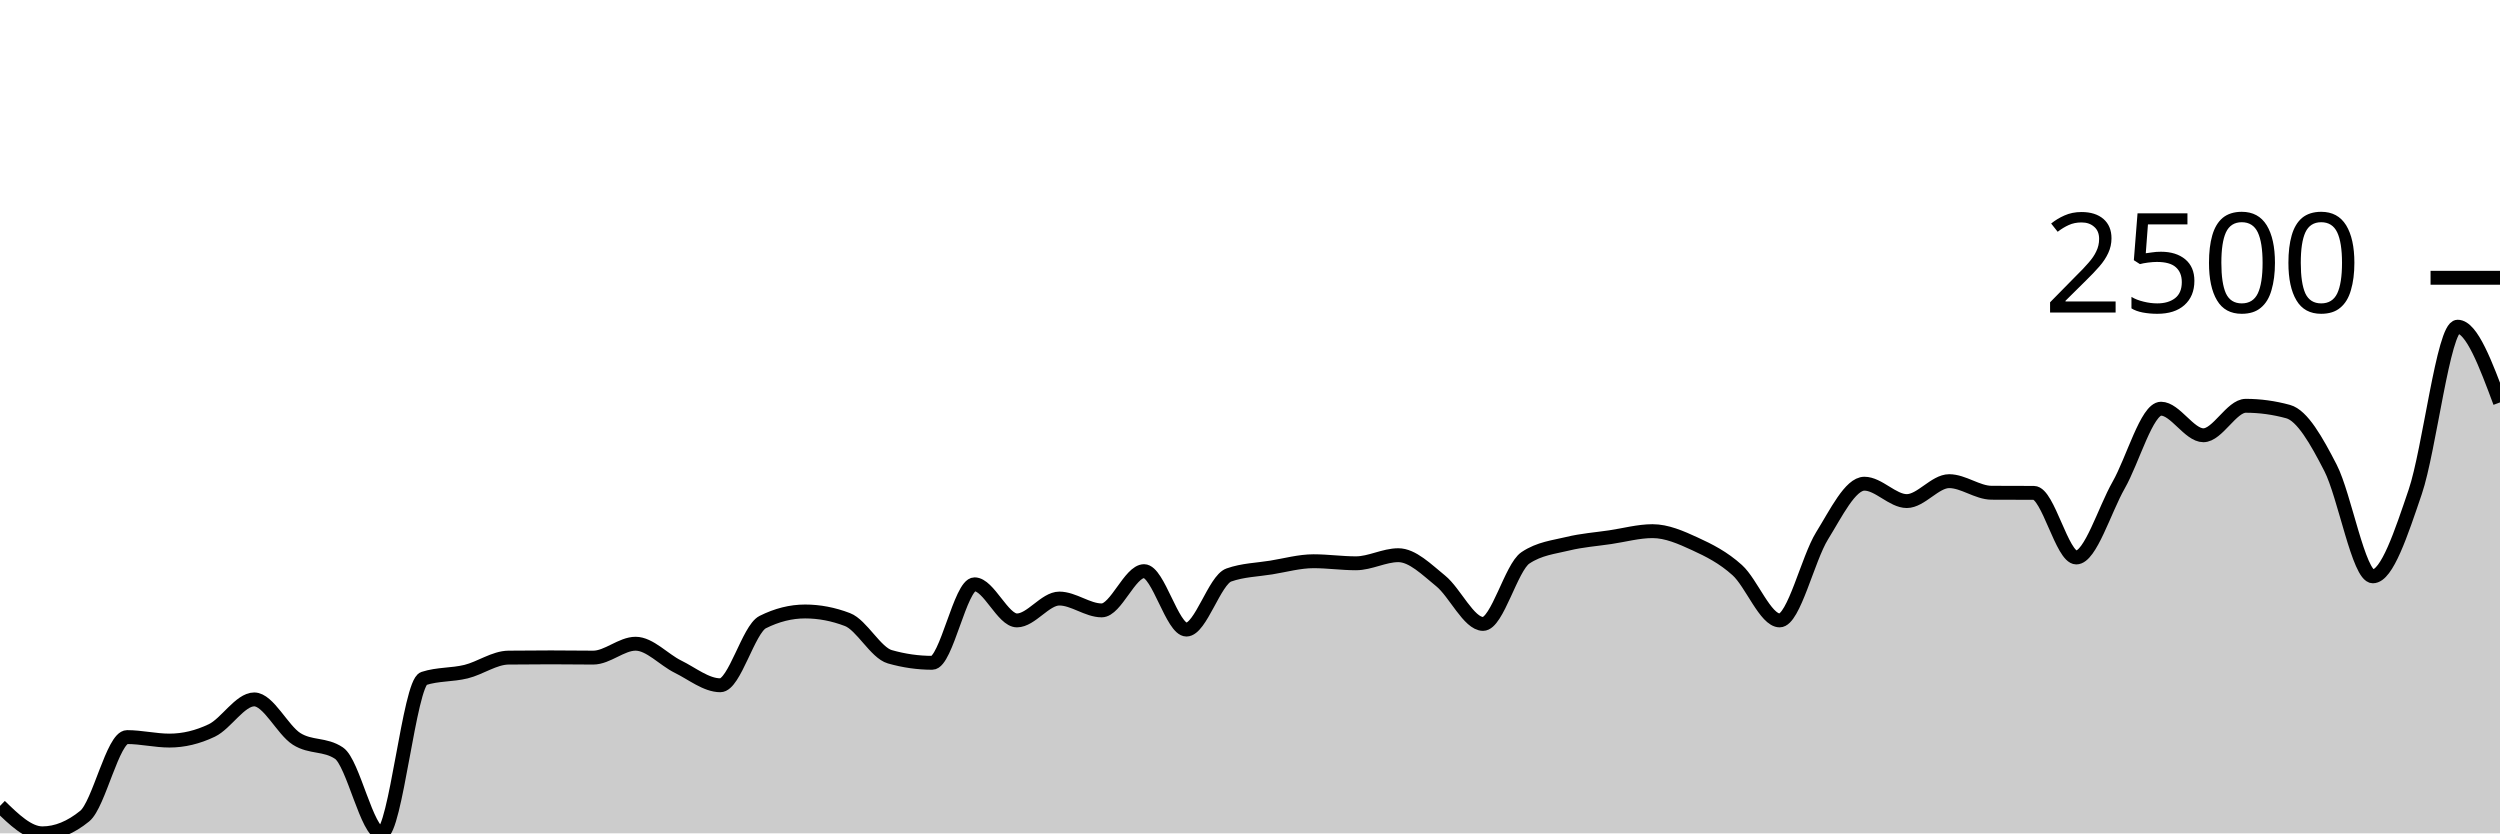
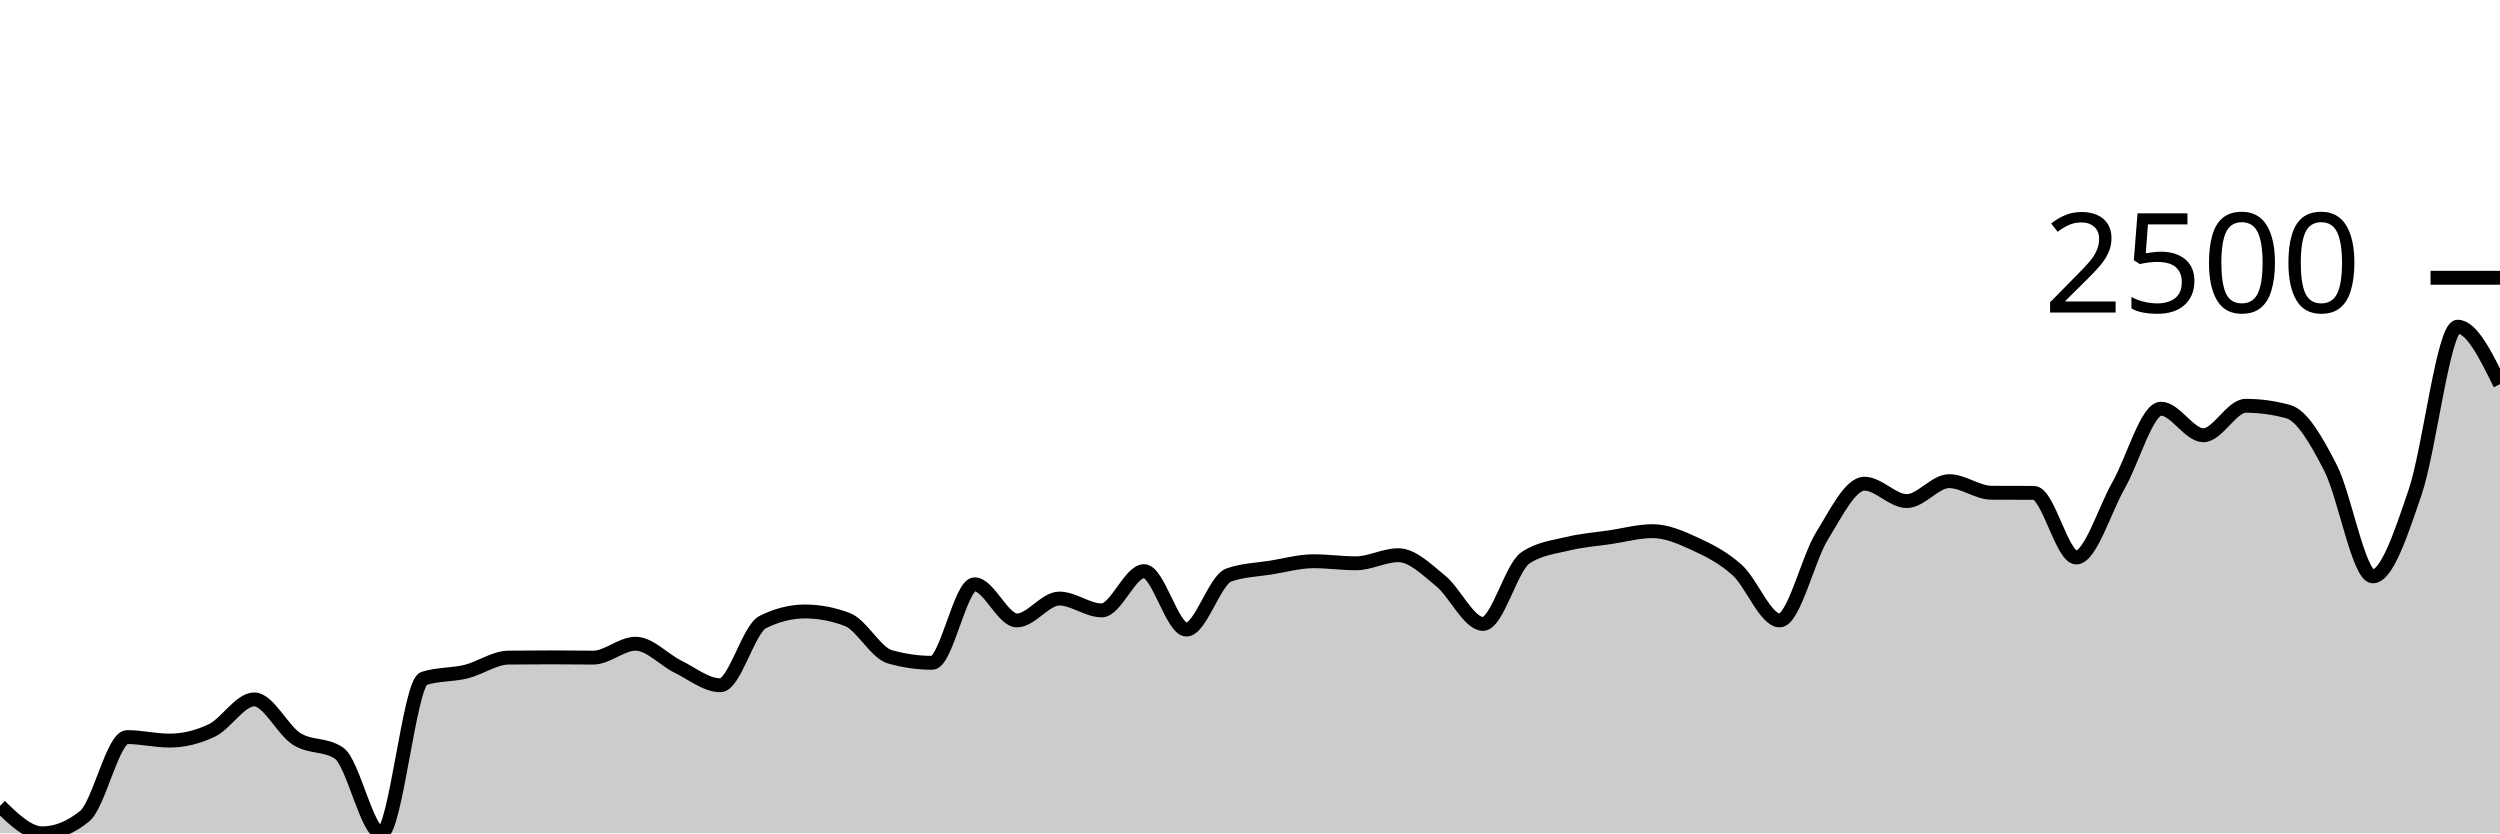
<svg xmlns="http://www.w3.org/2000/svg" viewBox="0 0 180 60">
  <g transform="translate(0,20)">
-     <path class="area" fill="rgba(0, 0, 0, 0.2)" d="M0,38.026C1.017,39.013,2.034,40,3.051,40C4.068,40,5.085,39.586,6.102,38.757C7.119,37.928,8.136,33.07,9.153,33.07C10.169,33.07,11.186,33.322,12.203,33.322C13.22,33.322,14.237,33.078,15.254,32.591C16.271,32.104,17.288,30.357,18.305,30.357C19.322,30.357,20.339,32.555,21.356,33.2C22.373,33.845,23.39,33.542,24.407,34.226C25.424,34.91,26.441,40,27.458,40C28.475,40,29.492,29.183,30.508,28.852C31.525,28.522,32.542,28.607,33.559,28.357C34.576,28.106,35.593,27.359,36.61,27.348C37.627,27.336,38.644,27.33,39.661,27.33C40.678,27.33,41.695,27.348,42.712,27.348C43.729,27.348,44.746,26.348,45.763,26.348C46.78,26.348,47.797,27.501,48.814,28C49.831,28.499,50.847,29.339,51.864,29.339C52.881,29.339,53.898,25.301,54.915,24.791C55.932,24.281,56.949,24.026,57.966,24.026C58.983,24.026,60,24.22,61.017,24.609C62.034,24.997,63.051,26.997,64.068,27.287C65.085,27.577,66.102,27.722,67.119,27.722C68.136,27.722,69.153,22.07,70.169,22.07C71.186,22.07,72.203,24.67,73.22,24.67C74.237,24.67,75.254,23.096,76.271,23.096C77.288,23.096,78.305,23.948,79.322,23.948C80.339,23.948,81.356,21.122,82.373,21.122C83.39,21.122,84.407,25.33,85.424,25.33C86.441,25.33,87.458,21.759,88.475,21.4C89.492,21.041,90.508,21.026,91.525,20.861C92.542,20.696,93.559,20.409,94.576,20.409C95.593,20.409,96.61,20.557,97.627,20.557C98.644,20.557,99.661,19.974,100.678,19.974C101.695,19.974,102.712,21.001,103.729,21.826C104.746,22.651,105.763,24.922,106.78,24.922C107.797,24.922,108.814,20.843,109.831,20.165C110.847,19.487,111.864,19.396,112.881,19.148C113.898,18.9,114.915,18.829,115.932,18.678C116.949,18.528,117.966,18.243,118.983,18.243C120,18.243,121.017,18.688,122.034,19.157C123.051,19.625,124.068,20.133,125.085,21.052C126.102,21.971,127.119,24.67,128.136,24.67C129.153,24.67,130.169,20.223,131.186,18.583C132.203,16.942,133.22,14.826,134.237,14.826C135.254,14.826,136.271,16.078,137.288,16.078C138.305,16.078,139.322,14.643,140.339,14.643C141.356,14.643,142.373,15.472,143.39,15.478C144.407,15.484,145.424,15.481,146.441,15.487C147.458,15.493,148.475,20.139,149.492,20.139C150.508,20.139,151.525,16.716,152.542,14.93C153.559,13.145,154.576,9.426,155.593,9.426C156.61,9.426,157.627,11.339,158.644,11.339C159.661,11.339,160.678,9.217,161.695,9.217C162.712,9.217,163.729,9.357,164.746,9.635C165.763,9.913,166.78,11.71,167.797,13.687C168.814,15.664,169.831,21.496,170.847,21.496C171.864,21.496,172.881,18.404,173.898,15.409C174.915,12.413,175.932,3.522,176.949,3.522C177.966,3.522,178.983,6.248,180,8.974L180,40C178.983,40,177.966,40,176.949,40C175.932,40,174.915,40,173.898,40C172.881,40,171.864,40,170.847,40C169.831,40,168.814,40,167.797,40C166.78,40,165.763,40,164.746,40C163.729,40,162.712,40,161.695,40C160.678,40,159.661,40,158.644,40C157.627,40,156.61,40,155.593,40C154.576,40,153.559,40,152.542,40C151.525,40,150.508,40,149.492,40C148.475,40,147.458,40,146.441,40C145.424,40,144.407,40,143.39,40C142.373,40,141.356,40,140.339,40C139.322,40,138.305,40,137.288,40C136.271,40,135.254,40,134.237,40C133.22,40,132.203,40,131.186,40C130.169,40,129.153,40,128.136,40C127.119,40,126.102,40,125.085,40C124.068,40,123.051,40,122.034,40C121.017,40,120,40,118.983,40C117.966,40,116.949,40,115.932,40C114.915,40,113.898,40,112.881,40C111.864,40,110.847,40,109.831,40C108.814,40,107.797,40,106.78,40C105.763,40,104.746,40,103.729,40C102.712,40,101.695,40,100.678,40C99.661,40,98.644,40,97.627,40C96.61,40,95.593,40,94.576,40C93.559,40,92.542,40,91.525,40C90.508,40,89.492,40,88.475,40C87.458,40,86.441,40,85.424,40C84.407,40,83.39,40,82.373,40C81.356,40,80.339,40,79.322,40C78.305,40,77.288,40,76.271,40C75.254,40,74.237,40,73.22,40C72.203,40,71.186,40,70.169,40C69.153,40,68.136,40,67.119,40C66.102,40,65.085,40,64.068,40C63.051,40,62.034,40,61.017,40C60,40,58.983,40,57.966,40C56.949,40,55.932,40,54.915,40C53.898,40,52.881,40,51.864,40C50.847,40,49.831,40,48.814,40C47.797,40,46.78,40,45.763,40C44.746,40,43.729,40,42.712,40C41.695,40,40.678,40,39.661,40C38.644,40,37.627,40,36.61,40C35.593,40,34.576,40,33.559,40C32.542,40,31.525,40,30.508,40C29.492,40,28.475,40,27.458,40C26.441,40,25.424,40,24.407,40C23.39,40,22.373,40,21.356,40C20.339,40,19.322,40,18.305,40C17.288,40,16.271,40,15.254,40C14.237,40,13.22,40,12.203,40C11.186,40,10.169,40,9.153,40C8.136,40,7.119,40,6.102,40C5.085,40,4.068,40,3.051,40C2.034,40,1.017,40,0,40Z" />
-     <path class="line" stroke="black" fill="none" d="M0,38.026C1.017,39.013,2.034,40,3.051,40C4.068,40,5.085,39.586,6.102,38.757C7.119,37.928,8.136,33.07,9.153,33.07C10.169,33.07,11.186,33.322,12.203,33.322C13.22,33.322,14.237,33.078,15.254,32.591C16.271,32.104,17.288,30.357,18.305,30.357C19.322,30.357,20.339,32.555,21.356,33.2C22.373,33.845,23.39,33.542,24.407,34.226C25.424,34.91,26.441,40,27.458,40C28.475,40,29.492,29.183,30.508,28.852C31.525,28.522,32.542,28.607,33.559,28.357C34.576,28.106,35.593,27.359,36.61,27.348C37.627,27.336,38.644,27.33,39.661,27.33C40.678,27.33,41.695,27.348,42.712,27.348C43.729,27.348,44.746,26.348,45.763,26.348C46.78,26.348,47.797,27.501,48.814,28C49.831,28.499,50.847,29.339,51.864,29.339C52.881,29.339,53.898,25.301,54.915,24.791C55.932,24.281,56.949,24.026,57.966,24.026C58.983,24.026,60,24.22,61.017,24.609C62.034,24.997,63.051,26.997,64.068,27.287C65.085,27.577,66.102,27.722,67.119,27.722C68.136,27.722,69.153,22.07,70.169,22.07C71.186,22.07,72.203,24.67,73.22,24.67C74.237,24.67,75.254,23.096,76.271,23.096C77.288,23.096,78.305,23.948,79.322,23.948C80.339,23.948,81.356,21.122,82.373,21.122C83.39,21.122,84.407,25.33,85.424,25.33C86.441,25.33,87.458,21.759,88.475,21.4C89.492,21.041,90.508,21.026,91.525,20.861C92.542,20.696,93.559,20.409,94.576,20.409C95.593,20.409,96.61,20.557,97.627,20.557C98.644,20.557,99.661,19.974,100.678,19.974C101.695,19.974,102.712,21.001,103.729,21.826C104.746,22.651,105.763,24.922,106.78,24.922C107.797,24.922,108.814,20.843,109.831,20.165C110.847,19.487,111.864,19.396,112.881,19.148C113.898,18.9,114.915,18.829,115.932,18.678C116.949,18.528,117.966,18.243,118.983,18.243C120,18.243,121.017,18.688,122.034,19.157C123.051,19.625,124.068,20.133,125.085,21.052C126.102,21.971,127.119,24.67,128.136,24.67C129.153,24.67,130.169,20.223,131.186,18.583C132.203,16.942,133.22,14.826,134.237,14.826C135.254,14.826,136.271,16.078,137.288,16.078C138.305,16.078,139.322,14.643,140.339,14.643C141.356,14.643,142.373,15.472,143.39,15.478C144.407,15.484,145.424,15.481,146.441,15.487C147.458,15.493,148.475,20.139,149.492,20.139C150.508,20.139,151.525,16.716,152.542,14.93C153.559,13.145,154.576,9.426,155.593,9.426C156.61,9.426,157.627,11.339,158.644,11.339C159.661,11.339,160.678,9.217,161.695,9.217C162.712,9.217,163.729,9.357,164.746,9.635C165.763,9.913,166.78,11.71,167.797,13.687C168.814,15.664,169.831,21.496,170.847,21.496C171.864,21.496,172.881,18.404,173.898,15.409C174.915,12.413,175.932,3.522,176.949,3.522C177.966,3.522,178.983,6.248,180,8.974" />
+     <path class="area" fill="rgba(0, 0, 0, 0.2)" d="M0,38.026C1.017,39.013,2.034,40,3.051,40C4.068,40,5.085,39.586,6.102,38.757C7.119,37.928,8.136,33.07,9.153,33.07C10.169,33.07,11.186,33.322,12.203,33.322C13.22,33.322,14.237,33.078,15.254,32.591C16.271,32.104,17.288,30.357,18.305,30.357C19.322,30.357,20.339,32.555,21.356,33.2C22.373,33.845,23.39,33.542,24.407,34.226C25.424,34.91,26.441,40,27.458,40C28.475,40,29.492,29.183,30.508,28.852C31.525,28.522,32.542,28.607,33.559,28.357C34.576,28.106,35.593,27.359,36.61,27.348C37.627,27.336,38.644,27.33,39.661,27.33C40.678,27.33,41.695,27.348,42.712,27.348C43.729,27.348,44.746,26.348,45.763,26.348C46.78,26.348,47.797,27.501,48.814,28C49.831,28.499,50.847,29.339,51.864,29.339C52.881,29.339,53.898,25.301,54.915,24.791C55.932,24.281,56.949,24.026,57.966,24.026C58.983,24.026,60,24.22,61.017,24.609C62.034,24.997,63.051,26.997,64.068,27.287C65.085,27.577,66.102,27.722,67.119,27.722C68.136,27.722,69.153,22.07,70.169,22.07C71.186,22.07,72.203,24.67,73.22,24.67C74.237,24.67,75.254,23.096,76.271,23.096C77.288,23.096,78.305,23.948,79.322,23.948C80.339,23.948,81.356,21.122,82.373,21.122C83.39,21.122,84.407,25.33,85.424,25.33C86.441,25.33,87.458,21.759,88.475,21.4C89.492,21.041,90.508,21.026,91.525,20.861C92.542,20.696,93.559,20.409,94.576,20.409C95.593,20.409,96.61,20.557,97.627,20.557C98.644,20.557,99.661,19.974,100.678,19.974C101.695,19.974,102.712,21.001,103.729,21.826C104.746,22.651,105.763,24.922,106.78,24.922C107.797,24.922,108.814,20.843,109.831,20.165C110.847,19.487,111.864,19.396,112.881,19.148C113.898,18.9,114.915,18.829,115.932,18.678C116.949,18.528,117.966,18.243,118.983,18.243C120,18.243,121.017,18.688,122.034,19.157C123.051,19.625,124.068,20.133,125.085,21.052C126.102,21.971,127.119,24.67,128.136,24.67C129.153,24.67,130.169,20.223,131.186,18.583C132.203,16.942,133.22,14.826,134.237,14.826C135.254,14.826,136.271,16.078,137.288,16.078C138.305,16.078,139.322,14.643,140.339,14.643C141.356,14.643,142.373,15.472,143.39,15.478C144.407,15.484,145.424,15.481,146.441,15.487C147.458,15.493,148.475,20.139,149.492,20.139C150.508,20.139,151.525,16.716,152.542,14.93C153.559,13.145,154.576,9.426,155.593,9.426C156.61,9.426,157.627,11.339,158.644,11.339C159.661,11.339,160.678,9.217,161.695,9.217C162.712,9.217,163.729,9.357,164.746,9.635C165.763,9.913,166.78,11.71,167.797,13.687C168.814,15.664,169.831,21.496,170.847,21.496C171.864,21.496,172.881,18.404,173.898,15.409C174.915,12.413,175.932,3.522,176.949,3.522C177.966,3.522,178.983,5.591,180,7.661L180,40C178.983,40,177.966,40,176.949,40C175.932,40,174.915,40,173.898,40C172.881,40,171.864,40,170.847,40C169.831,40,168.814,40,167.797,40C166.78,40,165.763,40,164.746,40C163.729,40,162.712,40,161.695,40C160.678,40,159.661,40,158.644,40C157.627,40,156.61,40,155.593,40C154.576,40,153.559,40,152.542,40C151.525,40,150.508,40,149.492,40C148.475,40,147.458,40,146.441,40C145.424,40,144.407,40,143.39,40C142.373,40,141.356,40,140.339,40C139.322,40,138.305,40,137.288,40C136.271,40,135.254,40,134.237,40C133.22,40,132.203,40,131.186,40C130.169,40,129.153,40,128.136,40C127.119,40,126.102,40,125.085,40C124.068,40,123.051,40,122.034,40C121.017,40,120,40,118.983,40C117.966,40,116.949,40,115.932,40C114.915,40,113.898,40,112.881,40C111.864,40,110.847,40,109.831,40C108.814,40,107.797,40,106.78,40C105.763,40,104.746,40,103.729,40C102.712,40,101.695,40,100.678,40C99.661,40,98.644,40,97.627,40C96.61,40,95.593,40,94.576,40C93.559,40,92.542,40,91.525,40C90.508,40,89.492,40,88.475,40C87.458,40,86.441,40,85.424,40C84.407,40,83.39,40,82.373,40C81.356,40,80.339,40,79.322,40C78.305,40,77.288,40,76.271,40C75.254,40,74.237,40,73.22,40C72.203,40,71.186,40,70.169,40C69.153,40,68.136,40,67.119,40C66.102,40,65.085,40,64.068,40C63.051,40,62.034,40,61.017,40C60,40,58.983,40,57.966,40C56.949,40,55.932,40,54.915,40C53.898,40,52.881,40,51.864,40C50.847,40,49.831,40,48.814,40C47.797,40,46.78,40,45.763,40C44.746,40,43.729,40,42.712,40C41.695,40,40.678,40,39.661,40C38.644,40,37.627,40,36.61,40C35.593,40,34.576,40,33.559,40C32.542,40,31.525,40,30.508,40C29.492,40,28.475,40,27.458,40C26.441,40,25.424,40,24.407,40C23.39,40,22.373,40,21.356,40C20.339,40,19.322,40,18.305,40C17.288,40,16.271,40,15.254,40C14.237,40,13.22,40,12.203,40C11.186,40,10.169,40,9.153,40C8.136,40,7.119,40,6.102,40C5.085,40,4.068,40,3.051,40C2.034,40,1.017,40,0,40Z" />
+     <path class="line" stroke="black" fill="none" d="M0,38.026C1.017,39.013,2.034,40,3.051,40C4.068,40,5.085,39.586,6.102,38.757C7.119,37.928,8.136,33.07,9.153,33.07C10.169,33.07,11.186,33.322,12.203,33.322C13.22,33.322,14.237,33.078,15.254,32.591C16.271,32.104,17.288,30.357,18.305,30.357C19.322,30.357,20.339,32.555,21.356,33.2C22.373,33.845,23.39,33.542,24.407,34.226C25.424,34.91,26.441,40,27.458,40C28.475,40,29.492,29.183,30.508,28.852C31.525,28.522,32.542,28.607,33.559,28.357C34.576,28.106,35.593,27.359,36.61,27.348C37.627,27.336,38.644,27.33,39.661,27.33C40.678,27.33,41.695,27.348,42.712,27.348C43.729,27.348,44.746,26.348,45.763,26.348C46.78,26.348,47.797,27.501,48.814,28C49.831,28.499,50.847,29.339,51.864,29.339C52.881,29.339,53.898,25.301,54.915,24.791C55.932,24.281,56.949,24.026,57.966,24.026C58.983,24.026,60,24.22,61.017,24.609C62.034,24.997,63.051,26.997,64.068,27.287C65.085,27.577,66.102,27.722,67.119,27.722C68.136,27.722,69.153,22.07,70.169,22.07C71.186,22.07,72.203,24.67,73.22,24.67C74.237,24.67,75.254,23.096,76.271,23.096C77.288,23.096,78.305,23.948,79.322,23.948C80.339,23.948,81.356,21.122,82.373,21.122C83.39,21.122,84.407,25.33,85.424,25.33C86.441,25.33,87.458,21.759,88.475,21.4C89.492,21.041,90.508,21.026,91.525,20.861C92.542,20.696,93.559,20.409,94.576,20.409C95.593,20.409,96.61,20.557,97.627,20.557C98.644,20.557,99.661,19.974,100.678,19.974C101.695,19.974,102.712,21.001,103.729,21.826C104.746,22.651,105.763,24.922,106.78,24.922C107.797,24.922,108.814,20.843,109.831,20.165C110.847,19.487,111.864,19.396,112.881,19.148C113.898,18.9,114.915,18.829,115.932,18.678C116.949,18.528,117.966,18.243,118.983,18.243C120,18.243,121.017,18.688,122.034,19.157C123.051,19.625,124.068,20.133,125.085,21.052C126.102,21.971,127.119,24.67,128.136,24.67C129.153,24.67,130.169,20.223,131.186,18.583C132.203,16.942,133.22,14.826,134.237,14.826C135.254,14.826,136.271,16.078,137.288,16.078C138.305,16.078,139.322,14.643,140.339,14.643C141.356,14.643,142.373,15.472,143.39,15.478C144.407,15.484,145.424,15.481,146.441,15.487C147.458,15.493,148.475,20.139,149.492,20.139C150.508,20.139,151.525,16.716,152.542,14.93C153.559,13.145,154.576,9.426,155.593,9.426C156.61,9.426,157.627,11.339,158.644,11.339C159.661,11.339,160.678,9.217,161.695,9.217C162.712,9.217,163.729,9.357,164.746,9.635C165.763,9.913,166.78,11.71,167.797,13.687C168.814,15.664,169.831,21.496,170.847,21.496C171.864,21.496,172.881,18.404,173.898,15.409C174.915,12.413,175.932,3.522,176.949,3.522C177.966,3.522,178.983,5.591,180,7.661" />
    <path class="axis-ceiling" stroke-width="1" stroke="black" fill="none" d="M175,0L180,0" />
    <text class="axis-ceiling-label" font-family="sans-serif" text-anchor="end" font-size="10px" x="170" y="2.5">2500</text>
  </g>
</svg>
